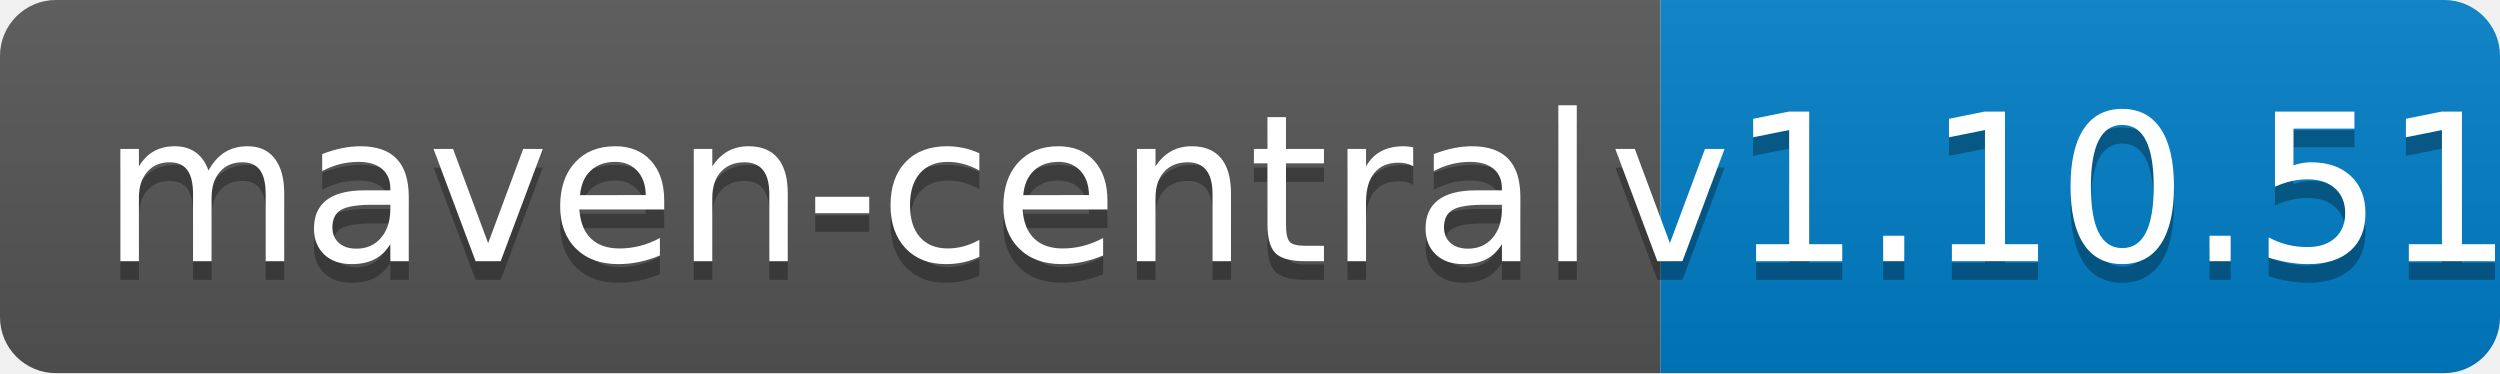
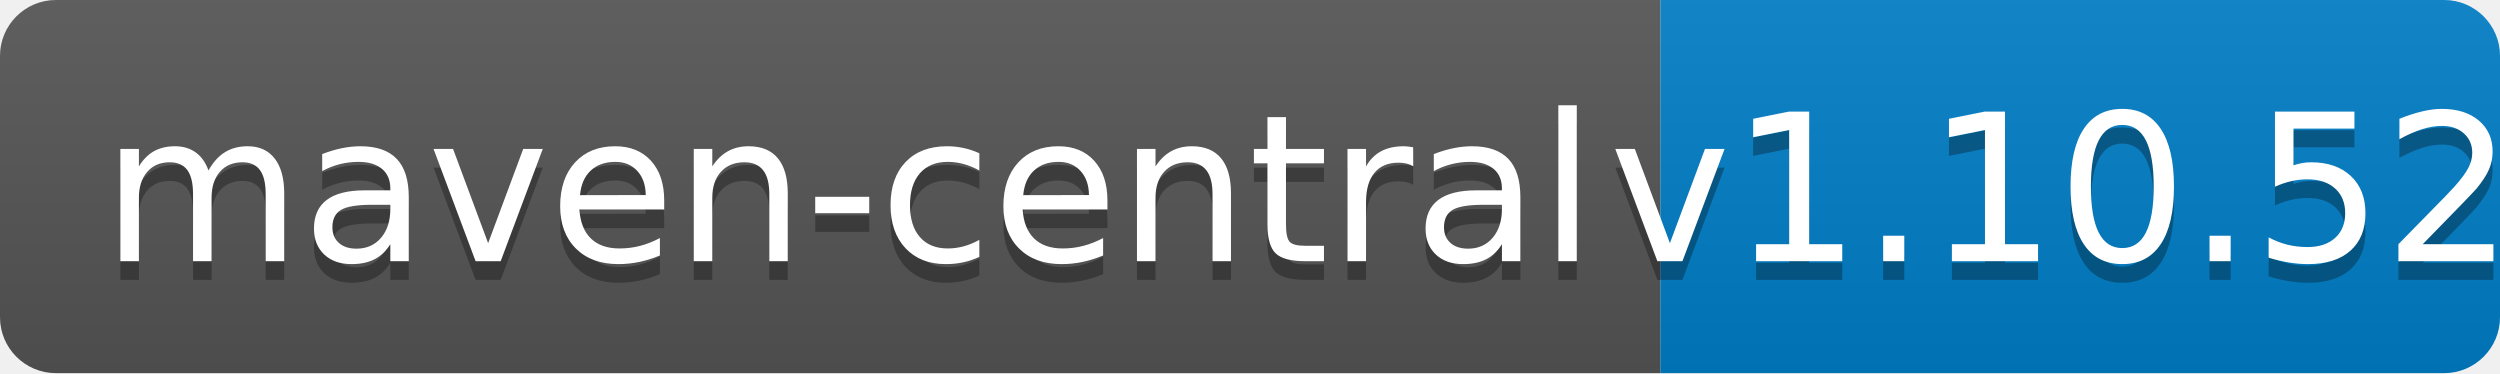
<svg xmlns="http://www.w3.org/2000/svg" width="134" height="20">
  <linearGradient id="b" x2="0" y2="100%">
    <stop offset="0" stop-color="#bbb" stop-opacity=".1" />
    <stop offset="1" stop-opacity=".1" />
  </linearGradient>
  <clipPath id="a">
    <rect width="134" height="20" rx="3" fill="#fff" />
  </clipPath>
  <g clip-path="url(#a)">
    <path fill="#555" d="M0 0h89v20H0z" />
    <path fill="#007ec6" d="M89 0h45v20H89z" />
    <path fill="url(#b)" d="M0 0h134v20H0z" />
  </g>
  <g fill="#fff" text-anchor="middle" font-family="DejaVu Sans,Verdana,Geneva,sans-serif" font-size="110">
    <text x="455" y="150" fill="#010101" fill-opacity=".3" transform="scale(.1)" textLength="790">maven-central</text>
    <text x="455" y="140" transform="scale(.1)" textLength="790">maven-central</text>
-     <text x="1105" y="150" fill="#010101" fill-opacity=".3" transform="scale(.1)" textLength="350">v1.10.51</text>
-     <text x="1105" y="140" transform="scale(.1)" textLength="350">v1.10.51</text>
+     <text x="1105" y="150" fill="#010101" fill-opacity=".3" transform="scale(.1)" textLength="350">v1.10.52</text>
+     <text x="1105" y="140" transform="scale(.1)" textLength="350">v1.10.52</text>
  </g>
</svg>
